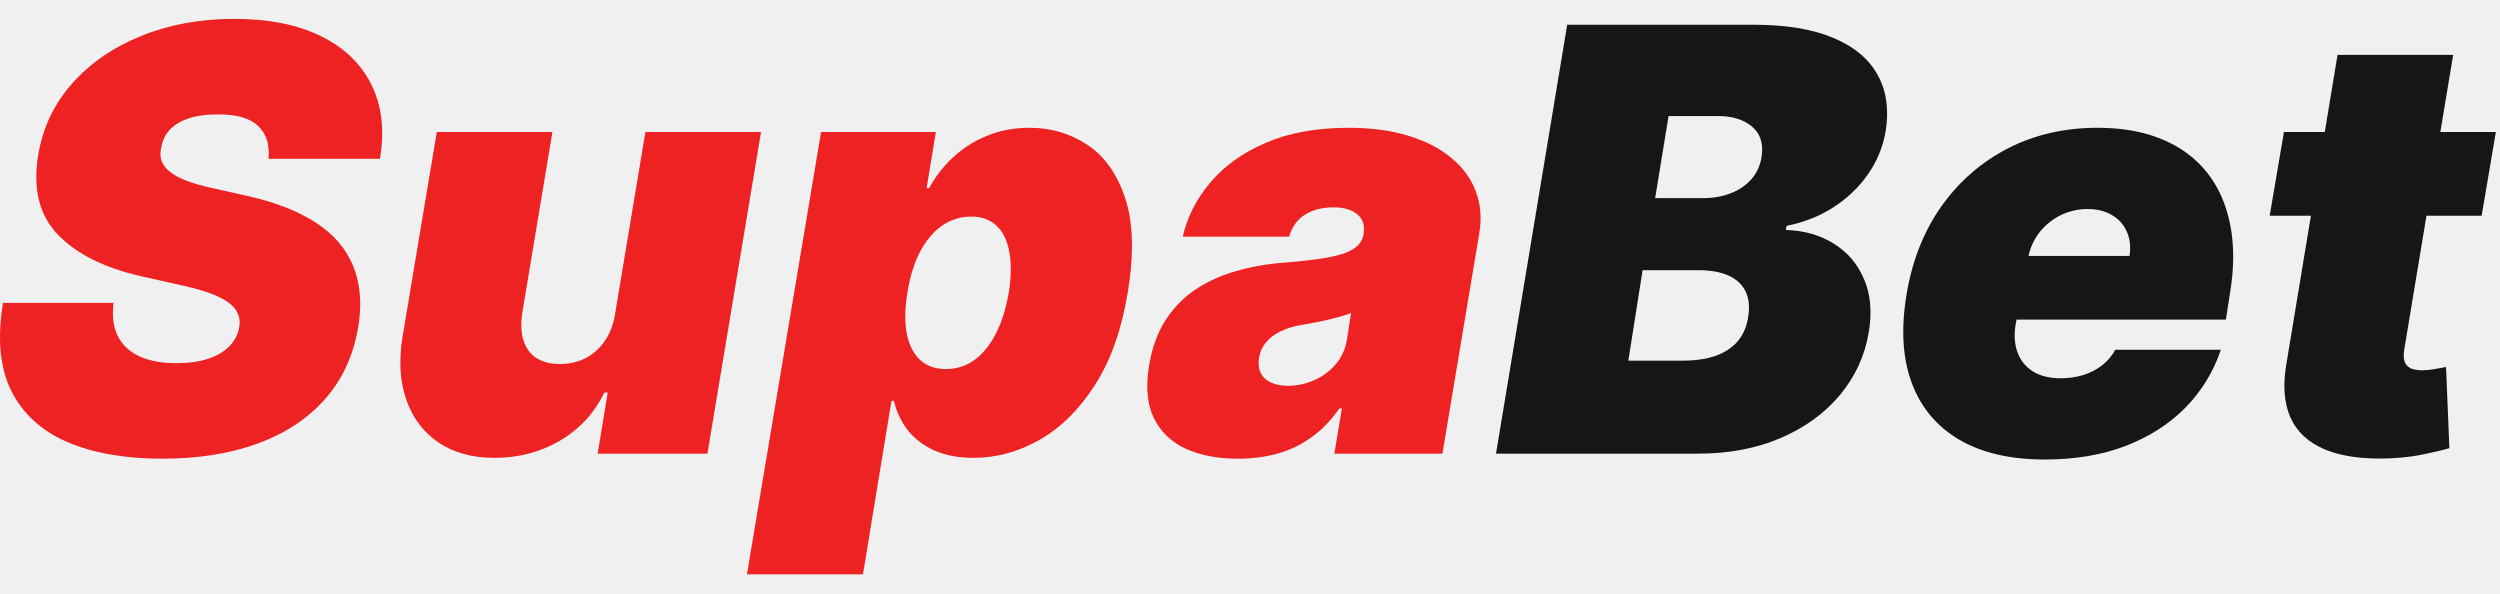
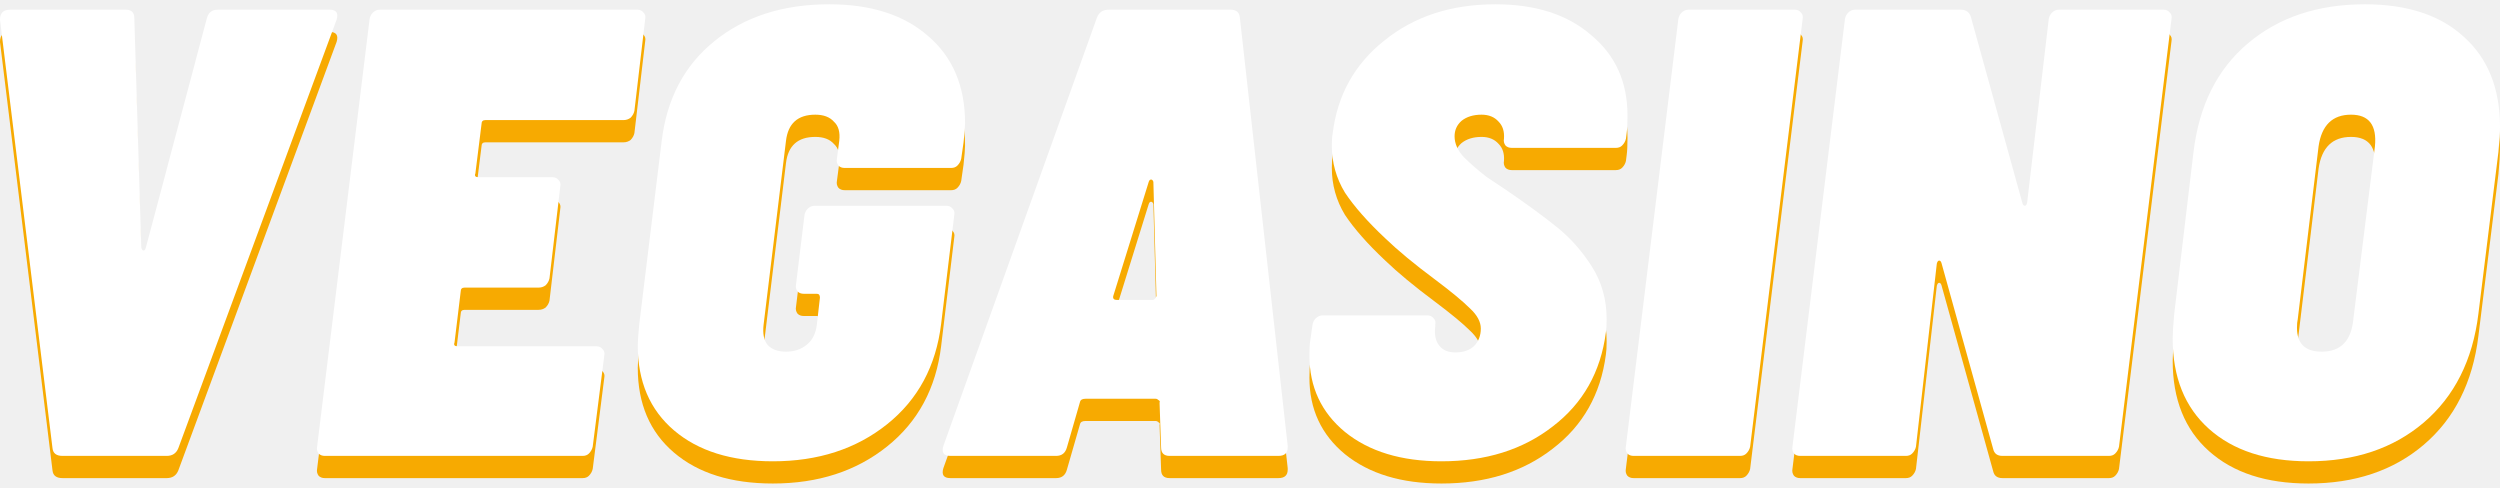
- <svg xmlns="http://www.w3.org/2000/svg" width="118" height="28" viewBox="0 0 118 28" fill="none">
-   <path d="M12.675 7.494C12.735 6.842 12.576 6.331 12.201 5.962C11.825 5.586 11.192 5.398 10.303 5.398C9.736 5.398 9.261 5.464 8.879 5.596C8.504 5.728 8.21 5.909 7.999 6.14C7.795 6.37 7.667 6.637 7.614 6.94C7.555 7.178 7.558 7.395 7.624 7.593C7.696 7.784 7.831 7.959 8.029 8.117C8.233 8.275 8.5 8.417 8.83 8.542C9.166 8.667 9.565 8.779 10.026 8.878L11.608 9.234C12.688 9.471 13.595 9.784 14.326 10.173C15.064 10.555 15.644 11.01 16.066 11.537C16.488 12.064 16.764 12.654 16.896 13.307C17.035 13.959 17.038 14.671 16.906 15.442C16.682 16.773 16.165 17.9 15.354 18.823C14.543 19.745 13.486 20.447 12.181 20.928C10.876 21.409 9.367 21.65 7.653 21.65C5.9 21.65 4.411 21.39 3.185 20.869C1.966 20.342 1.083 19.538 0.536 18.457C-0.004 17.369 -0.136 15.982 0.141 14.295H5.36C5.281 14.915 5.347 15.435 5.558 15.857C5.769 16.279 6.108 16.598 6.576 16.816C7.044 17.033 7.627 17.142 8.326 17.142C8.919 17.142 9.426 17.07 9.848 16.925C10.27 16.78 10.603 16.579 10.846 16.322C11.09 16.065 11.239 15.771 11.291 15.442C11.344 15.139 11.291 14.868 11.133 14.631C10.975 14.394 10.688 14.18 10.273 13.989C9.858 13.797 9.288 13.623 8.563 13.465L6.625 13.03C4.905 12.634 3.607 11.982 2.731 11.072C1.854 10.163 1.544 8.918 1.801 7.336C2.012 6.044 2.543 4.917 3.393 3.955C4.25 2.986 5.337 2.235 6.655 1.701C7.98 1.161 9.446 0.891 11.054 0.891C12.688 0.891 14.056 1.164 15.156 1.711C16.264 2.258 17.058 3.026 17.539 4.014C18.026 5.003 18.158 6.163 17.934 7.494H12.675Z" fill="#EE2222" />
-   <path d="M29.04 14.77L30.464 6.229H35.92L33.39 21.413H28.21L28.684 18.526H28.526C28.058 19.495 27.36 20.253 26.431 20.8C25.508 21.34 24.48 21.61 23.346 21.61C22.285 21.61 21.399 21.366 20.687 20.879C19.976 20.391 19.471 19.719 19.175 18.862C18.878 18.005 18.819 17.023 18.997 15.916L20.618 6.229H26.075L24.651 14.77C24.539 15.521 24.635 16.111 24.938 16.539C25.248 16.967 25.745 17.182 26.431 17.182C26.885 17.182 27.294 17.086 27.656 16.895C28.025 16.697 28.329 16.42 28.566 16.065C28.81 15.702 28.968 15.271 29.04 14.77Z" fill="#EE2222" />
-   <path d="M35.256 27.107L38.755 6.229H44.172L43.737 8.878H43.856C44.133 8.364 44.495 7.893 44.943 7.464C45.398 7.029 45.932 6.683 46.545 6.426C47.164 6.163 47.85 6.031 48.601 6.031C49.603 6.031 50.509 6.298 51.319 6.832C52.13 7.365 52.726 8.206 53.109 9.352C53.491 10.499 53.53 11.989 53.227 13.821C52.937 15.574 52.42 17.027 51.675 18.18C50.937 19.333 50.067 20.193 49.066 20.76C48.07 21.327 47.032 21.61 45.952 21.61C45.24 21.61 44.624 21.495 44.103 21.264C43.583 21.027 43.164 20.707 42.848 20.305C42.531 19.897 42.314 19.436 42.195 18.921H42.077L40.732 27.107H35.256ZM42.828 13.821C42.709 14.559 42.699 15.198 42.798 15.738C42.904 16.272 43.111 16.687 43.421 16.984C43.737 17.274 44.146 17.419 44.647 17.419C45.148 17.419 45.596 17.277 45.991 16.994C46.387 16.704 46.723 16.292 46.999 15.758C47.276 15.218 47.481 14.572 47.612 13.821C47.731 13.069 47.741 12.427 47.642 11.893C47.543 11.353 47.342 10.941 47.039 10.657C46.736 10.367 46.334 10.222 45.833 10.222C45.332 10.222 44.874 10.367 44.459 10.657C44.05 10.941 43.704 11.353 43.421 11.893C43.144 12.427 42.947 13.069 42.828 13.821Z" fill="#EE2222" />
-   <path d="M58.434 21.65C57.472 21.65 56.645 21.492 55.953 21.175C55.268 20.852 54.767 20.365 54.45 19.712C54.141 19.053 54.072 18.223 54.243 17.221C54.381 16.391 54.642 15.682 55.024 15.096C55.406 14.509 55.881 14.028 56.447 13.653C57.014 13.277 57.65 12.99 58.355 12.793C59.067 12.588 59.818 12.456 60.609 12.397C61.466 12.331 62.161 12.249 62.695 12.15C63.229 12.051 63.627 11.916 63.891 11.745C64.155 11.573 64.313 11.343 64.365 11.053V11.013C64.425 10.618 64.319 10.315 64.049 10.104C63.786 9.893 63.416 9.787 62.942 9.787C62.428 9.787 61.983 9.899 61.608 10.123C61.238 10.348 60.985 10.697 60.846 11.171H55.825C56.035 10.249 56.467 9.399 57.12 8.621C57.779 7.837 58.652 7.211 59.739 6.743C60.833 6.268 62.138 6.031 63.654 6.031C64.735 6.031 65.683 6.16 66.501 6.417C67.318 6.667 67.993 7.02 68.527 7.474C69.068 7.922 69.447 8.45 69.664 9.056C69.888 9.656 69.941 10.308 69.822 11.013L68.082 21.413H62.982L63.337 19.277H63.219C62.823 19.844 62.379 20.302 61.884 20.651C61.397 21.001 60.863 21.254 60.283 21.413C59.709 21.571 59.093 21.65 58.434 21.65ZM60.807 18.21C61.215 18.21 61.617 18.124 62.013 17.953C62.408 17.781 62.748 17.534 63.031 17.211C63.314 16.888 63.496 16.496 63.575 16.035L63.772 14.77C63.627 14.829 63.466 14.885 63.288 14.938C63.117 14.984 62.935 15.03 62.744 15.076C62.56 15.122 62.362 15.165 62.151 15.205C61.947 15.244 61.736 15.284 61.519 15.323C61.084 15.389 60.718 15.498 60.421 15.649C60.125 15.794 59.894 15.976 59.729 16.193C59.565 16.404 59.462 16.641 59.423 16.905C59.364 17.32 59.459 17.643 59.709 17.874C59.967 18.098 60.332 18.21 60.807 18.21Z" fill="#EE2222" />
-   <path d="M70.611 21.413L73.972 1.167H82.75C84.292 1.167 85.554 1.375 86.536 1.79C87.524 2.205 88.223 2.792 88.632 3.55C89.047 4.308 89.169 5.201 88.997 6.229C88.865 6.967 88.582 7.642 88.147 8.255C87.719 8.861 87.175 9.376 86.516 9.797C85.864 10.213 85.135 10.499 84.331 10.657L84.292 10.855C85.162 10.881 85.92 11.099 86.565 11.507C87.211 11.909 87.686 12.47 87.989 13.188C88.292 13.9 88.365 14.73 88.206 15.679C88.022 16.786 87.57 17.771 86.852 18.635C86.134 19.498 85.201 20.177 84.055 20.671C82.908 21.165 81.603 21.413 80.14 21.413H70.611ZM76.858 17.023H79.428C80.338 17.023 81.053 16.849 81.573 16.5C82.101 16.15 82.414 15.639 82.513 14.967C82.591 14.493 82.552 14.091 82.394 13.761C82.236 13.432 81.969 13.181 81.593 13.01C81.218 12.839 80.746 12.753 80.18 12.753H77.53L76.858 17.023ZM78.123 9.352H80.377C80.852 9.352 81.287 9.277 81.682 9.125C82.078 8.974 82.404 8.753 82.661 8.463C82.918 8.173 83.079 7.824 83.145 7.415C83.244 6.782 83.092 6.301 82.69 5.972C82.295 5.642 81.761 5.477 81.089 5.477H78.756L78.123 9.352Z" fill="#161616" />
-   <path d="M96.52 21.689C94.899 21.689 93.554 21.38 92.487 20.76C91.419 20.134 90.668 19.238 90.233 18.071C89.798 16.898 89.719 15.495 89.996 13.86C90.259 12.292 90.803 10.921 91.627 9.748C92.457 8.575 93.502 7.662 94.76 7.01C96.026 6.357 97.443 6.031 99.011 6.031C100.158 6.031 101.163 6.209 102.026 6.565C102.896 6.921 103.604 7.438 104.151 8.117C104.698 8.796 105.067 9.616 105.259 10.578C105.456 11.534 105.456 12.615 105.259 13.821L105.061 15.086H91.498L91.973 12.081H100.514C100.58 11.646 100.537 11.264 100.385 10.934C100.24 10.598 100.006 10.338 99.683 10.153C99.367 9.962 98.985 9.866 98.537 9.866C98.088 9.866 97.667 9.962 97.271 10.153C96.882 10.344 96.55 10.611 96.273 10.954C96.003 11.297 95.821 11.699 95.729 12.16L95.136 15.323C95.057 15.811 95.087 16.246 95.225 16.628C95.363 17.01 95.604 17.31 95.947 17.528C96.289 17.745 96.731 17.854 97.271 17.854C97.64 17.854 97.99 17.804 98.319 17.706C98.655 17.6 98.952 17.448 99.209 17.251C99.472 17.047 99.683 16.799 99.841 16.509H104.824C104.468 17.564 103.904 18.48 103.133 19.258C102.369 20.029 101.426 20.628 100.306 21.057C99.192 21.478 97.93 21.689 96.52 21.689Z" fill="#161616" />
-   <path d="M117.805 6.229L117.133 10.183H107.129L107.802 6.229H117.805ZM110.332 2.591H115.789L113.476 16.529C113.443 16.74 113.449 16.918 113.496 17.063C113.542 17.201 113.634 17.307 113.772 17.379C113.917 17.445 114.108 17.478 114.346 17.478C114.504 17.478 114.698 17.458 114.929 17.419C115.16 17.373 115.334 17.34 115.453 17.32L115.611 21.155C115.334 21.235 114.962 21.324 114.494 21.422C114.033 21.528 113.495 21.597 112.883 21.63C111.604 21.689 110.563 21.554 109.759 21.225C108.961 20.895 108.408 20.381 108.098 19.683C107.795 18.977 107.742 18.098 107.94 17.043L110.332 2.591Z" fill="#161616" />
+ <svg xmlns="http://www.w3.org/2000/svg" width="123" height="24" viewBox="0 0 123 24" fill="none">
+   <path d="M3.076 23.523C2.773 23.523 2.608 23.397 2.583 23.144L0 2.064C0 1.735 0.165 1.571 0.494 1.571H6.191C6.469 1.571 6.609 1.71 6.609 1.988L6.951 13.269C6.976 13.37 7.014 13.421 7.064 13.421C7.115 13.421 7.153 13.37 7.178 13.269L10.179 1.988C10.255 1.71 10.432 1.571 10.711 1.571H16.218C16.547 1.571 16.661 1.735 16.56 2.064L8.774 23.144C8.672 23.397 8.482 23.523 8.204 23.523H3.076Z" fill="#F7AA01" />
+   <path d="M31.213 6.546C31.187 6.673 31.124 6.787 31.023 6.888C30.921 6.964 30.808 7.002 30.681 7.002H23.882C23.756 7.002 23.692 7.065 23.692 7.192L23.389 9.623C23.338 9.749 23.389 9.812 23.54 9.812H27.187C27.313 9.812 27.415 9.863 27.491 9.964C27.566 10.04 27.592 10.142 27.566 10.268L27.035 14.788C27.009 14.915 26.946 15.028 26.845 15.13C26.744 15.206 26.63 15.244 26.503 15.244H22.857C22.73 15.244 22.667 15.307 22.667 15.434L22.363 17.94C22.312 18.067 22.363 18.13 22.515 18.13H29.352C29.478 18.13 29.579 18.181 29.655 18.282C29.731 18.358 29.757 18.459 29.731 18.586L29.162 23.068C29.136 23.194 29.073 23.308 28.972 23.41C28.896 23.485 28.794 23.523 28.668 23.523H15.982C15.856 23.523 15.754 23.485 15.678 23.41C15.602 23.308 15.577 23.194 15.602 23.068L18.185 2.026C18.21 1.9 18.261 1.798 18.337 1.722C18.438 1.621 18.552 1.571 18.679 1.571H31.364C31.491 1.571 31.592 1.621 31.668 1.722C31.744 1.798 31.77 1.9 31.744 2.026L31.213 6.546Z" fill="#F7AA01" />
+   <path d="M38.024 23.789C35.973 23.789 34.353 23.283 33.163 22.27C31.973 21.257 31.378 19.865 31.378 18.092C31.378 17.89 31.403 17.535 31.453 17.029L32.555 8.027C32.808 5.951 33.669 4.318 35.138 3.128C36.632 1.912 38.518 1.305 40.797 1.305C42.848 1.305 44.468 1.824 45.658 2.862C46.874 3.9 47.481 5.331 47.481 7.154C47.481 7.331 47.456 7.647 47.406 8.103L47.292 8.901C47.266 9.027 47.203 9.141 47.102 9.243C47.026 9.319 46.924 9.357 46.798 9.357H41.556C41.43 9.357 41.329 9.319 41.253 9.243C41.177 9.141 41.151 9.027 41.177 8.901L41.291 8.027C41.341 7.597 41.253 7.28 41.025 7.078C40.822 6.85 40.518 6.736 40.113 6.736C39.252 6.736 38.771 7.166 38.67 8.027L37.569 17.067C37.518 17.497 37.581 17.826 37.758 18.054C37.961 18.282 38.265 18.396 38.67 18.396C39.075 18.396 39.417 18.282 39.695 18.054C39.974 17.826 40.139 17.497 40.189 17.067L40.341 15.737C40.341 15.611 40.29 15.547 40.189 15.547H39.544C39.417 15.547 39.316 15.509 39.24 15.434C39.164 15.332 39.138 15.218 39.164 15.092L39.581 11.674C39.607 11.547 39.657 11.446 39.733 11.37C39.835 11.268 39.949 11.218 40.075 11.218H46.57C46.697 11.218 46.798 11.268 46.874 11.37C46.95 11.446 46.975 11.547 46.95 11.674L46.304 17.029C46.051 19.105 45.165 20.751 43.645 21.966C42.126 23.182 40.252 23.789 38.024 23.789Z" fill="#F7AA01" />
+   <path d="M57.544 23.523C57.265 23.523 57.126 23.384 57.126 23.106L57.05 20.903C57.075 20.852 57.062 20.814 57.012 20.789C56.961 20.738 56.91 20.713 56.86 20.713H53.404C53.252 20.713 53.163 20.764 53.138 20.865L52.492 23.106C52.416 23.384 52.239 23.523 51.96 23.523H46.757C46.428 23.523 46.314 23.359 46.415 23.03L53.973 1.95C54.075 1.697 54.264 1.571 54.543 1.571H60.544C60.822 1.571 60.974 1.697 61 1.95L63.355 23.03V23.106C63.355 23.384 63.203 23.523 62.899 23.523H57.544ZM54.771 15.662C54.745 15.788 54.809 15.851 54.961 15.851H56.708C56.784 15.851 56.847 15.788 56.898 15.662L56.746 10.04C56.721 9.964 56.683 9.926 56.632 9.926C56.581 9.926 56.543 9.964 56.518 10.04L54.771 15.662Z" fill="#F7AA01" />
+   <path d="M70.919 23.789C68.944 23.789 67.362 23.308 66.172 22.346C65.007 21.384 64.424 20.131 64.424 18.586C64.424 18.257 64.437 18.016 64.463 17.864L64.576 17.067C64.602 16.94 64.652 16.839 64.728 16.763C64.83 16.662 64.944 16.611 65.07 16.611H70.236C70.362 16.611 70.463 16.662 70.54 16.763C70.615 16.839 70.641 16.94 70.615 17.067V17.143C70.565 17.548 70.628 17.864 70.805 18.092C70.983 18.32 71.248 18.434 71.603 18.434C71.983 18.434 72.287 18.333 72.514 18.13C72.742 17.902 72.856 17.611 72.856 17.257C72.856 16.927 72.679 16.598 72.325 16.269C71.97 15.915 71.388 15.434 70.577 14.826C69.59 14.092 68.78 13.421 68.147 12.813C67.286 12.003 66.627 11.256 66.172 10.572C65.741 9.863 65.526 9.091 65.526 8.255C65.526 8.002 65.539 7.812 65.564 7.685C65.792 5.786 66.64 4.255 68.109 3.09C69.577 1.9 71.4 1.305 73.578 1.305C75.553 1.305 77.123 1.811 78.288 2.824C79.478 3.811 80.073 5.128 80.073 6.774C80.073 7.154 80.06 7.432 80.035 7.61L79.997 7.913C79.971 8.04 79.908 8.154 79.807 8.255C79.731 8.331 79.63 8.369 79.503 8.369H74.376C74.249 8.369 74.148 8.331 74.072 8.255C73.996 8.154 73.97 8.04 73.996 7.913C74.021 7.559 73.932 7.28 73.73 7.078C73.527 6.85 73.249 6.736 72.894 6.736C72.489 6.736 72.16 6.837 71.907 7.04C71.679 7.242 71.565 7.496 71.565 7.799C71.565 8.154 71.717 8.496 72.021 8.825C72.35 9.154 72.73 9.483 73.16 9.812C73.616 10.116 73.92 10.319 74.072 10.42C75.11 11.129 75.958 11.749 76.616 12.281C77.275 12.813 77.844 13.459 78.326 14.218C78.807 14.978 79.047 15.839 79.047 16.801C79.047 17.079 79.034 17.295 79.009 17.447C78.756 19.396 77.882 20.941 76.388 22.08C74.92 23.22 73.097 23.789 70.919 23.789Z" fill="#F7AA01" />
+   <path d="M80.372 23.523C80.245 23.523 80.144 23.485 80.068 23.41C79.992 23.308 79.967 23.194 79.992 23.068L82.575 2.026C82.6 1.9 82.651 1.798 82.727 1.722C82.828 1.621 82.942 1.571 83.068 1.571H88.31C88.436 1.571 88.538 1.621 88.614 1.722C88.69 1.798 88.715 1.9 88.69 2.026L86.107 23.068C86.082 23.194 86.018 23.308 85.917 23.41C85.841 23.485 85.74 23.523 85.613 23.523H80.372Z" fill="#F7AA01" />
+   <path d="M100.799 2.026C100.824 1.9 100.875 1.798 100.951 1.722C101.052 1.621 101.166 1.571 101.292 1.571H106.458C106.584 1.571 106.686 1.621 106.762 1.722C106.838 1.798 106.863 1.9 106.838 2.026L104.255 23.068C104.23 23.194 104.166 23.308 104.065 23.41C103.989 23.485 103.888 23.523 103.761 23.523H98.52C98.267 23.523 98.115 23.41 98.064 23.182L95.519 14.028C95.494 13.952 95.456 13.914 95.405 13.914C95.355 13.914 95.317 13.965 95.291 14.066L94.266 23.068C94.241 23.194 94.177 23.308 94.076 23.41C94 23.485 93.899 23.523 93.772 23.523H88.569C88.442 23.523 88.341 23.485 88.265 23.41C88.189 23.308 88.164 23.194 88.189 23.068L90.772 2.026C90.797 1.9 90.848 1.798 90.924 1.722C91.025 1.621 91.139 1.571 91.266 1.571H96.469C96.722 1.571 96.887 1.685 96.963 1.912L99.507 11.104C99.533 11.18 99.571 11.218 99.621 11.218C99.672 11.218 99.71 11.167 99.735 11.066L100.799 2.026Z" fill="#F7AA01" />
+   <path d="M113.581 23.789C111.504 23.789 109.871 23.258 108.681 22.194C107.491 21.131 106.896 19.649 106.896 17.75C106.896 17.497 106.921 17.092 106.972 16.535L107.922 8.559C108.2 6.28 109.086 4.508 110.58 3.242C112.099 1.95 114.024 1.305 116.353 1.305C118.43 1.305 120.05 1.836 121.215 2.9C122.405 3.963 123 5.445 123 7.344C123 7.597 122.975 8.002 122.924 8.559L121.937 16.535C121.658 18.814 120.759 20.599 119.24 21.89C117.746 23.156 115.86 23.789 113.581 23.789ZM114.226 18.396C115.163 18.396 115.682 17.864 115.784 16.801L116.847 8.293C116.948 7.255 116.556 6.736 115.67 6.736C114.758 6.736 114.226 7.255 114.074 8.293L113.049 16.801C113.024 16.902 113.011 17.041 113.011 17.219C113.011 18.004 113.416 18.396 114.226 18.396Z" fill="#F7AA01" />
+   <path d="M3.076 22.43C2.773 22.43 2.608 22.303 2.583 22.05L0 0.971C0 0.641 0.165 0.477 0.494 0.477H6.191C6.469 0.477 6.609 0.616 6.609 0.895L6.951 12.175C6.976 12.276 7.014 12.327 7.064 12.327C7.115 12.327 7.153 12.276 7.178 12.175L10.179 0.895C10.255 0.616 10.432 0.477 10.711 0.477H16.218C16.547 0.477 16.661 0.641 16.56 0.971L8.774 22.05C8.672 22.303 8.482 22.43 8.204 22.43H3.076Z" fill="white" />
+   <path d="M31.213 5.452C31.187 5.579 31.124 5.693 31.023 5.794C30.921 5.87 30.808 5.908 30.681 5.908H23.882C23.756 5.908 23.692 5.971 23.692 6.098L23.389 8.529C23.338 8.655 23.389 8.719 23.54 8.719H27.187C27.313 8.719 27.415 8.769 27.491 8.871C27.566 8.947 27.592 9.048 27.566 9.174L27.035 13.694C27.009 13.821 26.946 13.935 26.845 14.036C26.744 14.112 26.63 14.15 26.503 14.15H22.857C22.73 14.15 22.667 14.213 22.667 14.34L22.363 16.847C22.312 16.973 22.363 17.037 22.515 17.037H29.352C29.478 17.037 29.579 17.087 29.655 17.188C29.731 17.264 29.757 17.366 29.731 17.492L29.162 21.974C29.136 22.101 29.073 22.215 28.972 22.316C28.896 22.392 28.794 22.43 28.668 22.43H15.982C15.856 22.43 15.754 22.392 15.678 22.316C15.602 22.215 15.577 22.101 15.602 21.974L18.185 0.933C18.21 0.806 18.261 0.705 18.337 0.629C18.438 0.527 18.552 0.477 18.679 0.477H31.364C31.491 0.477 31.592 0.527 31.668 0.629C31.744 0.705 31.77 0.806 31.744 0.933L31.213 5.452Z" fill="white" />
+   <path d="M38.024 22.696C35.973 22.696 34.353 22.189 33.163 21.176C31.973 20.164 31.378 18.771 31.378 16.998C31.378 16.796 31.403 16.442 31.453 15.935L32.555 6.934C32.808 4.857 33.669 3.224 35.138 2.034C36.632 0.819 38.518 0.211 40.797 0.211C42.848 0.211 44.468 0.73 45.658 1.768C46.874 2.806 47.481 4.237 47.481 6.06C47.481 6.237 47.456 6.554 47.406 7.01L47.292 7.807C47.266 7.934 47.203 8.048 47.102 8.149C47.026 8.225 46.924 8.263 46.798 8.263H41.556C41.43 8.263 41.329 8.225 41.253 8.149C41.177 8.048 41.151 7.934 41.177 7.807L41.291 6.934C41.341 6.503 41.253 6.187 41.025 5.984C40.822 5.756 40.518 5.642 40.113 5.642C39.252 5.642 38.771 6.073 38.67 6.934L37.569 15.973C37.518 16.404 37.581 16.733 37.758 16.96C37.961 17.188 38.265 17.302 38.67 17.302C39.075 17.302 39.417 17.188 39.695 16.96C39.974 16.733 40.139 16.404 40.189 15.973L40.341 14.644C40.341 14.517 40.29 14.454 40.189 14.454H39.544C39.417 14.454 39.316 14.416 39.24 14.34C39.164 14.239 39.138 14.125 39.164 13.998L39.581 10.58C39.607 10.453 39.657 10.352 39.733 10.276C39.835 10.175 39.949 10.124 40.075 10.124H46.57C46.697 10.124 46.798 10.175 46.874 10.276C46.95 10.352 46.975 10.453 46.95 10.58L46.304 15.935C46.051 18.011 45.165 19.657 43.645 20.873C42.126 22.088 40.252 22.696 38.024 22.696Z" fill="white" />
+   <path d="M57.544 22.43C57.265 22.43 57.126 22.291 57.126 22.012L57.05 19.809C57.075 19.758 57.062 19.721 57.012 19.695C56.961 19.645 56.91 19.619 56.86 19.619H53.404C53.252 19.619 53.163 19.67 53.138 19.771L52.492 22.012C52.416 22.291 52.239 22.43 51.96 22.43H46.757C46.428 22.43 46.314 22.265 46.415 21.936L53.973 0.857C54.075 0.603 54.264 0.477 54.543 0.477H60.544C60.822 0.477 60.974 0.603 61 0.857L63.355 21.936V22.012C63.355 22.291 63.203 22.43 62.899 22.43H57.544ZM54.771 14.568C54.745 14.694 54.809 14.758 54.961 14.758H56.708C56.784 14.758 56.847 14.694 56.898 14.568L56.746 8.947C56.721 8.871 56.683 8.833 56.632 8.833C56.581 8.833 56.543 8.871 56.518 8.947L54.771 14.568Z" fill="white" />
+   <path d="M70.919 22.696C68.944 22.696 67.362 22.215 66.172 21.252C65.007 20.29 64.424 19.037 64.424 17.492C64.424 17.163 64.437 16.922 64.463 16.771L64.576 15.973C64.602 15.846 64.652 15.745 64.728 15.669C64.83 15.568 64.944 15.517 65.07 15.517H70.236C70.362 15.517 70.463 15.568 70.54 15.669C70.615 15.745 70.641 15.846 70.615 15.973V16.049C70.565 16.454 70.628 16.771 70.805 16.998C70.983 17.226 71.248 17.34 71.603 17.34C71.983 17.34 72.287 17.239 72.514 17.037C72.742 16.809 72.856 16.517 72.856 16.163C72.856 15.834 72.679 15.505 72.325 15.175C71.97 14.821 71.388 14.34 70.577 13.732C69.59 12.998 68.78 12.327 68.147 11.719C67.286 10.909 66.627 10.162 66.172 9.478C65.741 8.769 65.526 7.997 65.526 7.161C65.526 6.908 65.539 6.718 65.564 6.592C65.792 4.693 66.64 3.161 68.109 1.996C69.577 0.806 71.4 0.211 73.578 0.211C75.553 0.211 77.123 0.717 78.288 1.73C79.478 2.718 80.073 4.034 80.073 5.68C80.073 6.06 80.06 6.339 80.035 6.516L79.997 6.82C79.971 6.946 79.908 7.06 79.807 7.161C79.731 7.237 79.63 7.275 79.503 7.275H74.376C74.249 7.275 74.148 7.237 74.072 7.161C73.996 7.06 73.97 6.946 73.996 6.82C74.021 6.465 73.932 6.187 73.73 5.984C73.527 5.756 73.249 5.642 72.894 5.642C72.489 5.642 72.16 5.743 71.907 5.946C71.679 6.149 71.565 6.402 71.565 6.706C71.565 7.06 71.717 7.402 72.021 7.731C72.35 8.06 72.73 8.389 73.16 8.719C73.616 9.023 73.92 9.225 74.072 9.326C75.11 10.035 75.958 10.656 76.616 11.187C77.275 11.719 77.844 12.365 78.326 13.124C78.807 13.884 79.047 14.745 79.047 15.707C79.047 15.986 79.034 16.201 79.009 16.353C78.756 18.302 77.882 19.847 76.388 20.986C74.92 22.126 73.097 22.696 70.919 22.696Z" fill="white" />
+   <path d="M80.372 22.43C80.245 22.43 80.144 22.392 80.068 22.316C79.992 22.215 79.967 22.101 79.992 21.974L82.575 0.933C82.6 0.806 82.651 0.705 82.727 0.629C82.828 0.527 82.942 0.477 83.068 0.477H88.31C88.436 0.477 88.538 0.527 88.614 0.629C88.69 0.705 88.715 0.806 88.69 0.933L86.107 21.974C86.082 22.101 86.018 22.215 85.917 22.316C85.841 22.392 85.74 22.43 85.613 22.43H80.372Z" fill="white" />
+   <path d="M100.799 0.933C100.824 0.806 100.875 0.705 100.951 0.629C101.052 0.527 101.166 0.477 101.292 0.477H106.458C106.584 0.477 106.686 0.527 106.762 0.629C106.838 0.705 106.863 0.806 106.838 0.933L104.255 21.974C104.23 22.101 104.166 22.215 104.065 22.316C103.989 22.392 103.888 22.43 103.761 22.43H98.52C98.267 22.43 98.115 22.316 98.064 22.088L95.519 12.934C95.494 12.859 95.456 12.821 95.405 12.821C95.355 12.821 95.317 12.871 95.291 12.973L94.266 21.974C94.241 22.101 94.177 22.215 94.076 22.316C94 22.392 93.899 22.43 93.772 22.43H88.569C88.442 22.43 88.341 22.392 88.265 22.316C88.189 22.215 88.164 22.101 88.189 21.974L90.772 0.933C90.797 0.806 90.848 0.705 90.924 0.629C91.025 0.527 91.139 0.477 91.266 0.477H96.469C96.722 0.477 96.887 0.591 96.963 0.819L99.507 10.01C99.533 10.086 99.571 10.124 99.621 10.124C99.672 10.124 99.71 10.073 99.735 9.972L100.799 0.933Z" fill="white" />
+   <path d="M113.581 22.696C111.504 22.696 109.871 22.164 108.681 21.1C107.491 20.037 106.896 18.556 106.896 16.657C106.896 16.404 106.921 15.998 106.972 15.441L107.922 7.465C108.2 5.186 109.086 3.414 110.58 2.148C112.099 0.857 114.024 0.211 116.353 0.211C118.43 0.211 120.05 0.743 121.215 1.806C122.405 2.87 123 4.351 123 6.25C123 6.503 122.975 6.908 122.924 7.465L121.937 15.441C121.658 17.72 120.759 19.505 119.24 20.797C117.746 22.063 115.86 22.696 113.581 22.696ZM114.226 17.302C115.163 17.302 115.682 16.771 115.784 15.707L116.847 7.199C116.948 6.161 116.556 5.642 115.67 5.642C114.758 5.642 114.226 6.161 114.074 7.199L113.049 15.707C113.024 15.808 113.011 15.948 113.011 16.125C113.011 16.91 113.416 17.302 114.226 17.302Z" fill="white" />
</svg>
